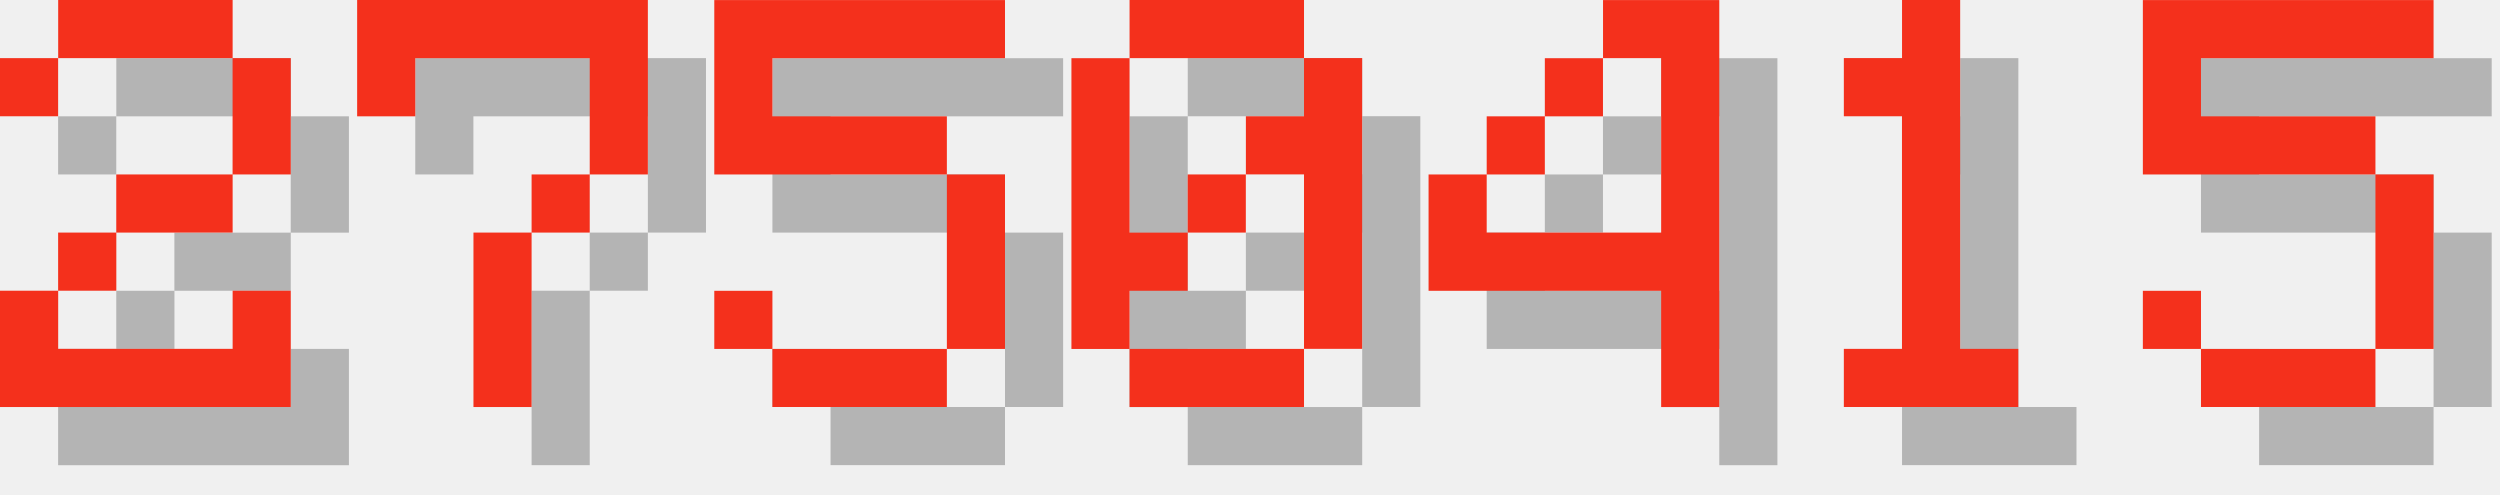
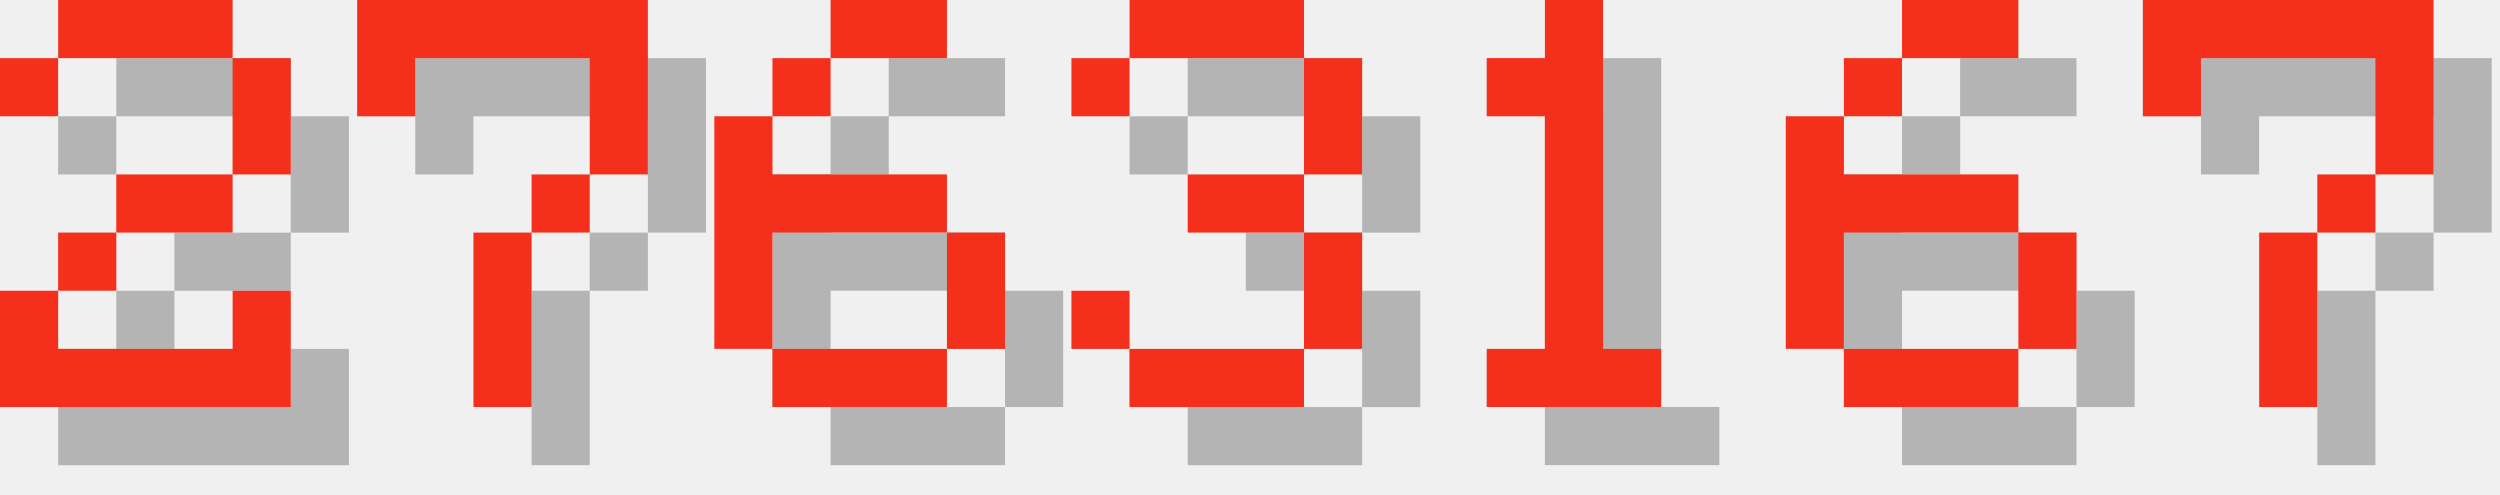
<svg xmlns="http://www.w3.org/2000/svg" version="1.1" width="182.0" height="36">
  <style>
        .text-foreground {
            fill: #F4301C;
        }
        .text-shadow {
            fill: #000000;
            fill-opacity: 0.25;
        }
    </style>
  <g class="digit" id="digit_2" transform="translate(0.0, 0), scale(4)">
    <path id="digit_2_shadow" class="text-shadow" d="m1.058 2.117v1.058h1.058v-1.058h3.175v2.117h-2.117v1.058h-1.058v1.058h-1.058v2.117h5.292v-2.117h-1.058v1.058h-3.175v-1.058h1.058v-1.058h2.117v-1.058h1.058v-2.117h-1.058v-1.058h-3.175v1.058h-1.058z" fill-opacity=".5" style="paint-order:stroke fill markers" />
    <path id="digit_2_fg" class="text-foreground" d="m0 1.058v1.058h1.058v-1.058h3.175v2.117h-2.117v1.058h-1.058v1.058h-1.058v2.117h5.292v-2.117h-1.058v1.058h-3.175v-1.058h1.058v-1.058h2.117v-1.058h1.058v-2.117h-1.058v-1.058h-3.175v1.058h-1.058z" fill="#fff" style="paint-order:stroke fill markers" />
  </g>
  <g class="digit" id="digit_7" transform="translate(26.0, 0), scale(4)">
    <path id="digit_7_shadow" class="text-shadow" d="m1.058 1.058 2e-6 2.117h1.058v-1.058h3.175v1.058l2e-7 1.058h-1.058v1.058h-1.058l4e-7 3.175 1.058 1e-7v-3.175h1.058v-1.058h1.058l5e-7 -1.058v-2.117z" fill-opacity=".5" style="paint-order:stroke fill markers" />
    <path id="digit_7_fg" class="text-foreground" d="m0 0 2e-6 2.117h1.058v-1.058h3.175v1.058l2e-7 1.058h-1.058v1.058h-1.058l4e-7 3.175 1.058 1e-7v-3.175h1.058v-1.058h1.058l5e-7 -1.058v-2.117z" fill="#fff" style="paint-order:stroke fill markers" />
  </g>
-   <g class="digit" id="digit_5" transform="translate(52.0, 0), scale(4)">
-     <path id="digit_5_shadow" class="text-shadow" d="m1.058 1.058v3.175h4.233v3.175h-3.175v-1.058h-1.058v1.058h1.058v1.058h3.175v-1.058h1.058v-3.175h-1.058v-1.058h-3.175v-1.058h4.233v-1.058h-5.292z" fill-opacity=".5" style="paint-order:stroke fill markers" />
-     <path id="digit_5_fg" class="text-foreground" d="m0 0v3.175h4.233v3.175h-3.175v-1.058h-1.058v1.058h1.058v1.058h3.175v-1.058h1.058v-3.175h-1.058v-1.058h-3.175v-1.058h4.233v-1.058h-5.292z" fill="#fff" style="paint-order:stroke fill markers" />
+   <g class="digit" id="digit_6" transform="translate(52.0, 0), scale(4)">
+     <path id="digit_6_shadow" class="text-shadow" d="m3.175 1.058v1.058h2.117v-1.058h-2.117zm0 1.058h-1.058v1.058h1.058v-1.058zm-1.058 1.058h-1.058v4.233h1.058v-2.117h3.175v-1.058h-3.175v-1.058zm3.175 2.117v2.117h1.058v-2.117h-1.058zm0 2.117h-3.175v1.058h3.175v-1.058z" fill-opacity=".5" style="paint-order:stroke fill markers" />
+     <path id="digit_6_fg" class="text-foreground" d="m2.117 0v1.058h2.117v-1.058h-2.117zm0 1.058h-1.058v1.058h1.058v-1.058zm-1.058 1.058h-1.058v4.233h1.058v-2.117h3.175v-1.058h-3.175v-1.058zm3.175 2.117v2.117h1.058v-2.117h-1.058zm0 2.117h-3.175v1.058h3.175v-1.058z" fill="#fff" style="paint-order:stroke fill markers" />
  </g>
-   <g class="digit" id="digit_0" transform="translate(78.0, 0), scale(4)">
-     <path id="digit_0_shadow" class="text-shadow" d="m2.117 1.058v1.058h3.175v-1.058h-3.175zm3.175 1.058v1.058h-1.058v1.058h1.058v3.175h1.058v-5.292h-1.058zm0 5.292h-3.175v1.058h3.175v-1.058zm-3.175 0v-1.058h1.058v-1.058h-1.058v-3.175h-1.058v5.292h1.058zm1.058-2.117h1.058v-1.058h-1.058v1.058z" fill-opacity=".5" style="paint-order:stroke fill markers" />
-     <path id="digit_0_fg" class="text-foreground" d="m1.058 0v1.058h3.175v-1.058h-3.175zm3.175 1.058v1.058h-1.058v1.058h1.058v3.175h1.058v-5.292h-1.058zm0 5.292h-3.175v1.058h3.175v-1.058zm-3.175 0v-1.058h1.058v-1.058h-1.058v-3.175h-1.058v5.292h1.058zm1.058-2.117h1.058v-1.058h-1.058v1.058z" fill="#fff" style="paint-order:stroke fill markers" />
+   <g class="digit" id="digit_3" transform="translate(78.0, 0), scale(4)">
+     <path id="digit_3_shadow" class="text-shadow" d="m1.058 2.117v1.058h1.058v-1.058h3.175v2.117h-2.117v1.058h2.117v2.117h-3.175v-1.058h-1.058v1.058h1.058v1.058h3.175v-1.058h1.058v-2.117h-1.058v-1.058h1.058v-2.117h-1.058v-1.058h-3.175v1.058h-1.058z" fill-opacity=".5" style="paint-order:stroke fill markers" />
+     <path id="digit_3_fg" class="text-foreground" d="m0 1.058v1.058h1.058v-1.058h3.175v2.117h-2.117v1.058h2.117v2.117h-3.175v-1.058h-1.058v1.058h1.058v1.058h3.175v-1.058h1.058v-2.117h-1.058v-1.058h1.058v-2.117h-1.058v-1.058h-3.175v1.058h-1.058z" fill="#fff" style="paint-order:stroke fill markers" />
  </g>
-   <g class="digit" id="digit_4" transform="translate(104.0, 0), scale(4)">
-     <path id="digit_4_shadow" class="text-shadow" d="m4.233 1.058v1.058h1.058v3.175h-3.175v-1.058h-1.058v2.117h4.233v2.117h1.058v-7.408h-2.117zm-2.117 3.175h1.058v-1.058h-1.058v1.058zm1.058-1.058h1.058v-1.058h-1.058v1.058z" fill-opacity=".5" style="paint-order:stroke fill markers" />
-     <path id="digit_4_fg" class="text-foreground" d="m3.175 0v1.058h1.058v3.175h-3.175v-1.058h-1.058v2.117h4.233v2.117h1.058v-7.408h-2.117zm-2.117 3.175h1.058v-1.058h-1.058v1.058zm1.058-1.058h1.058v-1.058h-1.058v1.058z" fill="#fff" style="paint-order:stroke fill markers" />
-   </g>
-   <g class="digit" id="digit_1" transform="translate(130.0, 0), scale(4)">
+   <g class="digit" id="digit_1" transform="translate(104.0, 0), scale(4)">
    <path id="digit_1_shadow" class="text-shadow" d="m2.117 2.117v1.058h1.058v4.233h-1.058v1.058h3.175v-1.058h-1.058v-6.35h-1.058v1.058h-1.058z" fill-opacity=".5" style="paint-order:stroke fill markers" />
    <path id="digit_1_fg" class="text-foreground" d="m1.058 1.058v1.058h1.058v4.233h-1.058v1.058h3.175v-1.058h-1.058v-6.35h-1.058v1.058h-1.058z" fill="#fff" style="paint-order:stroke fill markers" />
  </g>
-   <g class="digit" id="digit_5" transform="translate(156.0, 0), scale(4)">
-     <path id="digit_5_shadow" class="text-shadow" d="m1.058 1.058v3.175h4.233v3.175h-3.175v-1.058h-1.058v1.058h1.058v1.058h3.175v-1.058h1.058v-3.175h-1.058v-1.058h-3.175v-1.058h4.233v-1.058h-5.292z" fill-opacity=".5" style="paint-order:stroke fill markers" />
-     <path id="digit_5_fg" class="text-foreground" d="m0 0v3.175h4.233v3.175h-3.175v-1.058h-1.058v1.058h1.058v1.058h3.175v-1.058h1.058v-3.175h-1.058v-1.058h-3.175v-1.058h4.233v-1.058h-5.292z" fill="#fff" style="paint-order:stroke fill markers" />
+   <g class="digit" id="digit_6" transform="translate(130.0, 0), scale(4)">
+     <path id="digit_6_shadow" class="text-shadow" d="m3.175 1.058v1.058h2.117v-1.058h-2.117zm0 1.058h-1.058v1.058h1.058v-1.058zm-1.058 1.058h-1.058v4.233h1.058v-2.117h3.175v-1.058h-3.175v-1.058zm3.175 2.117v2.117h1.058v-2.117h-1.058zm0 2.117h-3.175v1.058h3.175v-1.058z" fill-opacity=".5" style="paint-order:stroke fill markers" />
+     <path id="digit_6_fg" class="text-foreground" d="m2.117 0v1.058h2.117v-1.058h-2.117zm0 1.058h-1.058v1.058h1.058v-1.058zm-1.058 1.058h-1.058v4.233h1.058v-2.117h3.175v-1.058h-3.175v-1.058zm3.175 2.117v2.117h1.058v-2.117h-1.058zm0 2.117h-3.175v1.058h3.175v-1.058z" fill="#fff" style="paint-order:stroke fill markers" />
+   </g>
+   <g class="digit" id="digit_7" transform="translate(156.0, 0), scale(4)">
+     <path id="digit_7_shadow" class="text-shadow" d="m1.058 1.058 2e-6 2.117h1.058v-1.058h3.175v1.058l2e-7 1.058h-1.058v1.058h-1.058l4e-7 3.175 1.058 1e-7v-3.175h1.058v-1.058h1.058l5e-7 -1.058v-2.117z" fill-opacity=".5" style="paint-order:stroke fill markers" />
+     <path id="digit_7_fg" class="text-foreground" d="m0 0 2e-6 2.117h1.058v-1.058h3.175v1.058l2e-7 1.058h-1.058v1.058h-1.058l4e-7 3.175 1.058 1e-7v-3.175h1.058v-1.058h1.058l5e-7 -1.058v-2.117z" fill="#fff" style="paint-order:stroke fill markers" />
  </g>
</svg>
